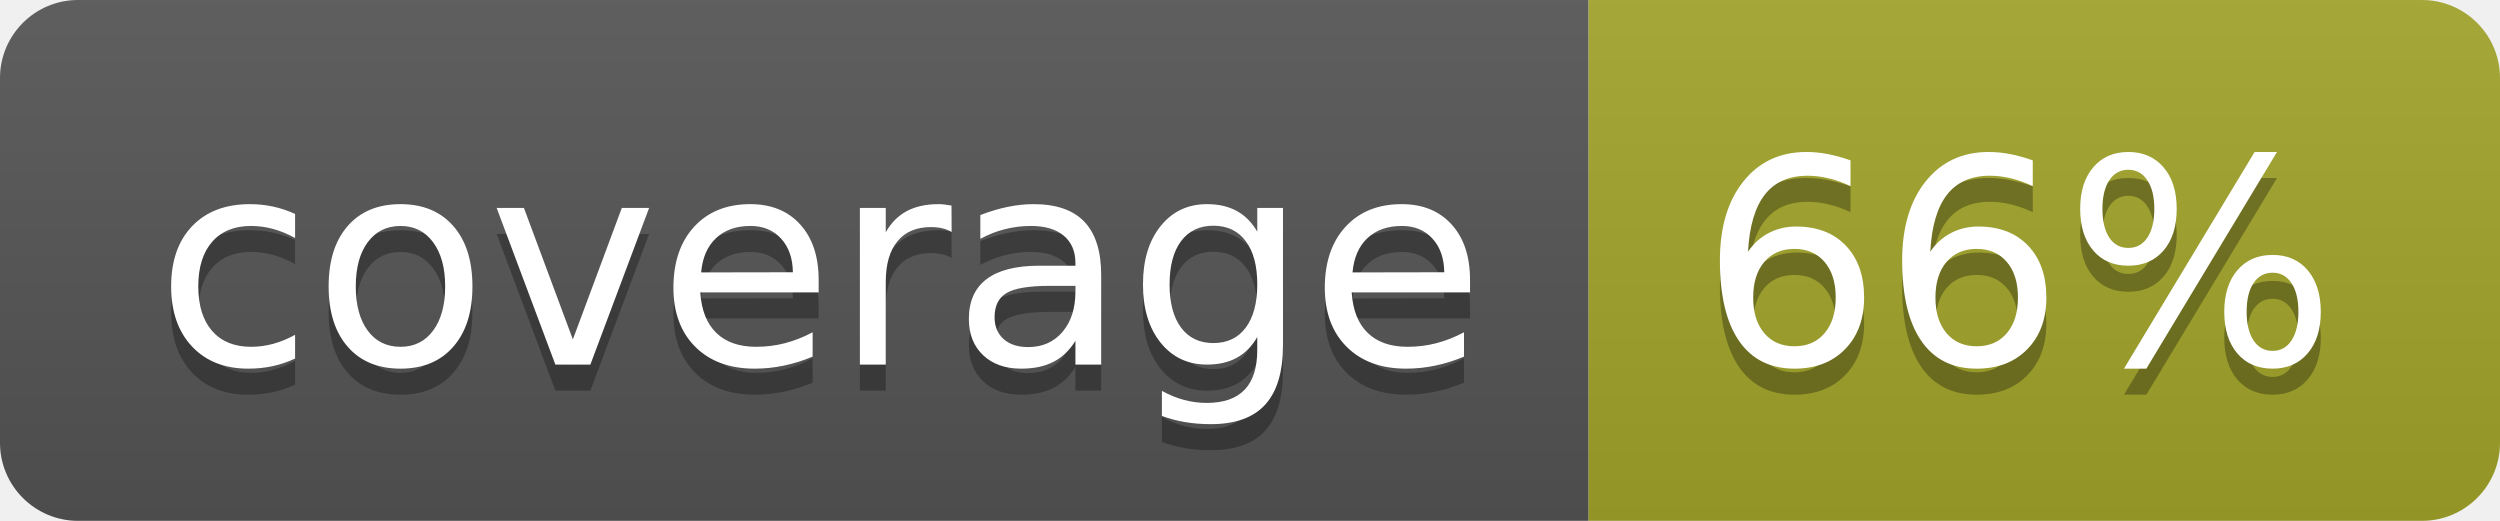
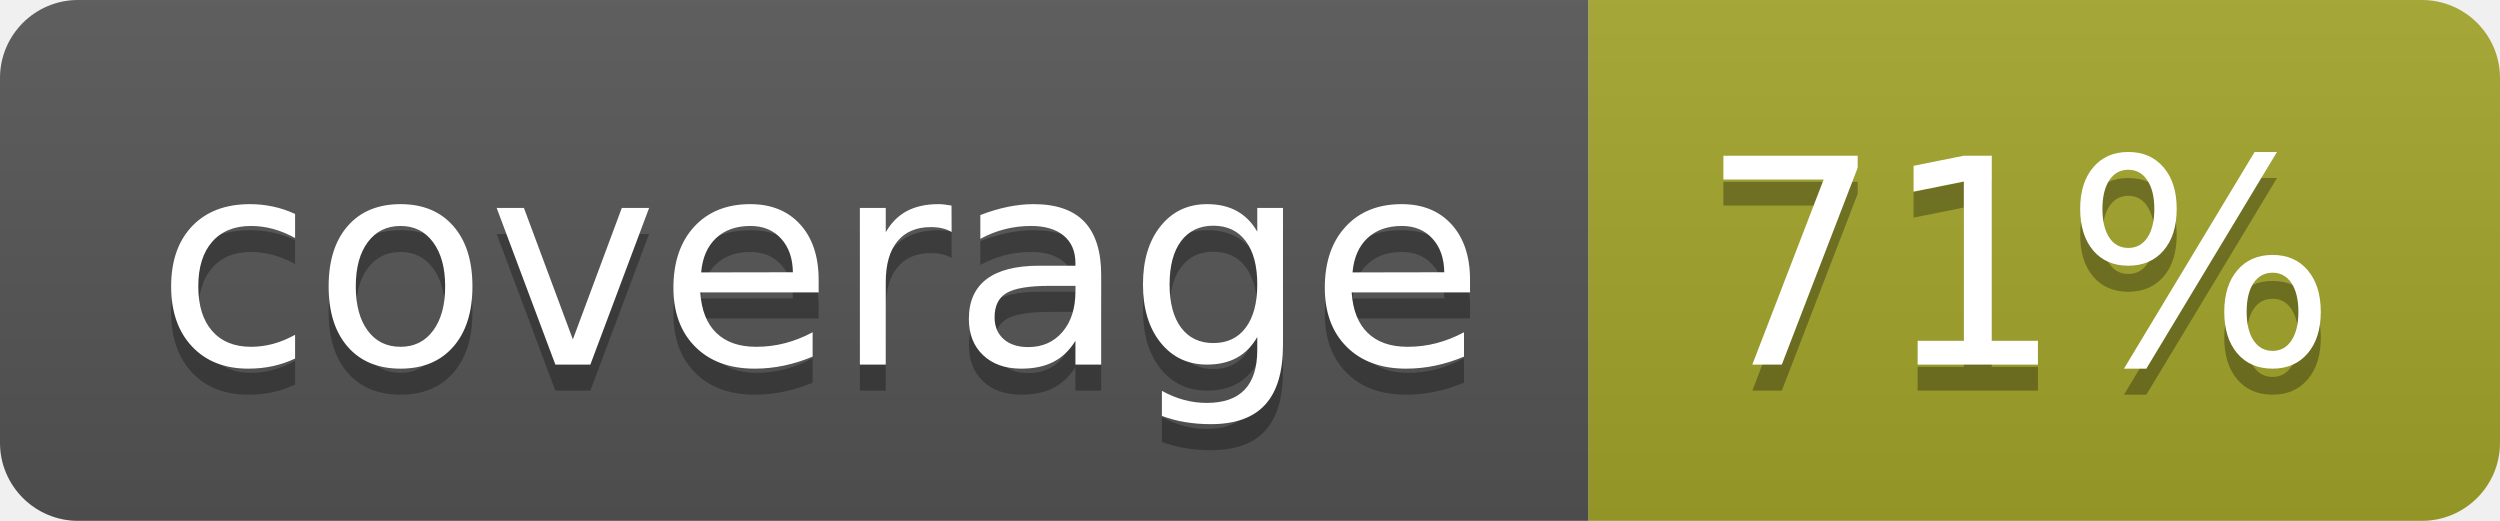
<svg xmlns="http://www.w3.org/2000/svg" width="96" height="20">
  <linearGradient id="b" x2="0" y2="100%">
    <stop offset="0" stop-color="#bbb" stop-opacity=".1" />
    <stop offset="1" stop-opacity=".1" />
  </linearGradient>
  <clipPath id="a">
    <rect width="96" height="20" rx="3" fill="#fff" />
  </clipPath>
  <g clip-path="url(#a)">
    <path fill="#555" d="M0 0h61v20H0z" />
    <path fill="#A3A52A" d="M61 0h35v20H61z" />
    <path fill="url(#b)" d="M0 0h96v20H0z" />
  </g>
  <g fill="#fff" text-anchor="middle" font-family="DejaVu Sans,Verdana,Geneva,sans-serif" font-size="110">
    <text x="315" y="150" fill="#010101" fill-opacity=".3" transform="scale(.1)" textLength="510">coverage</text>
    <text x="315" y="140" transform="scale(.1)" textLength="510">coverage</text>
-     <text x="775" y="150" fill="#010101" fill-opacity=".3" transform="scale(.1)" textLength="250">66%</text>
-     <text x="775" y="140" transform="scale(.1)" textLength="250">66%</text>
+     <text x="775" y="150" fill="#010101" fill-opacity=".3" transform="scale(.1)" textLength="250">71%</text>
+     <text x="775" y="140" transform="scale(.1)" textLength="250">71%</text>
  </g>
</svg>
